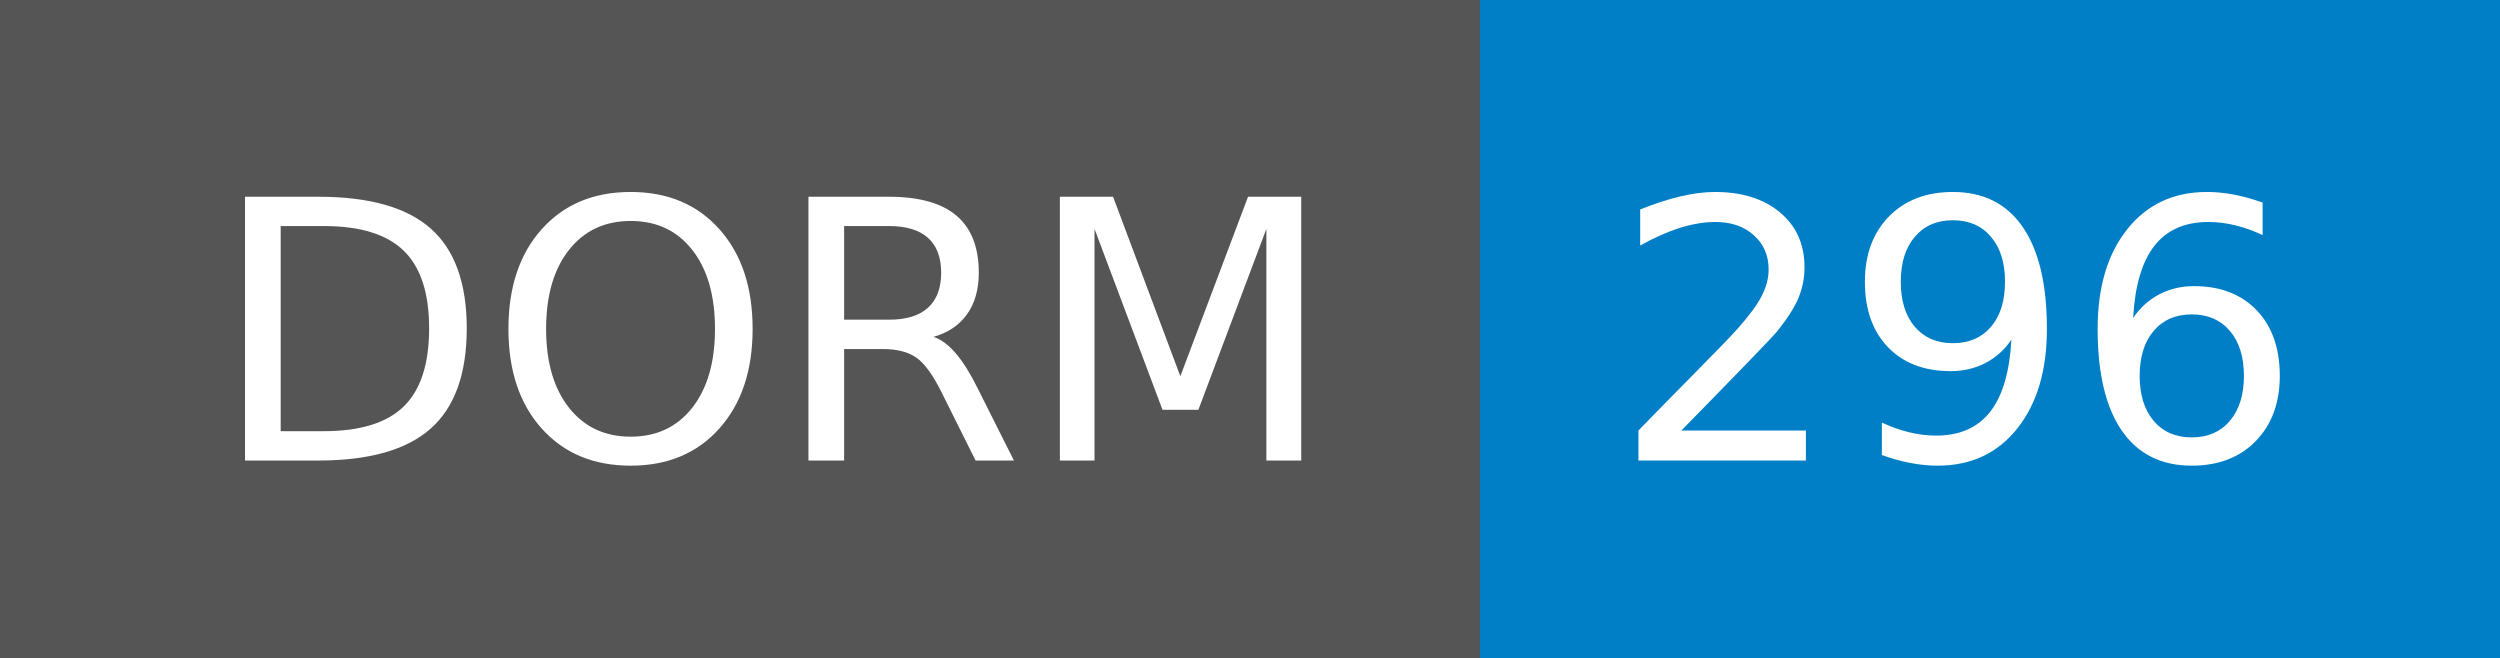
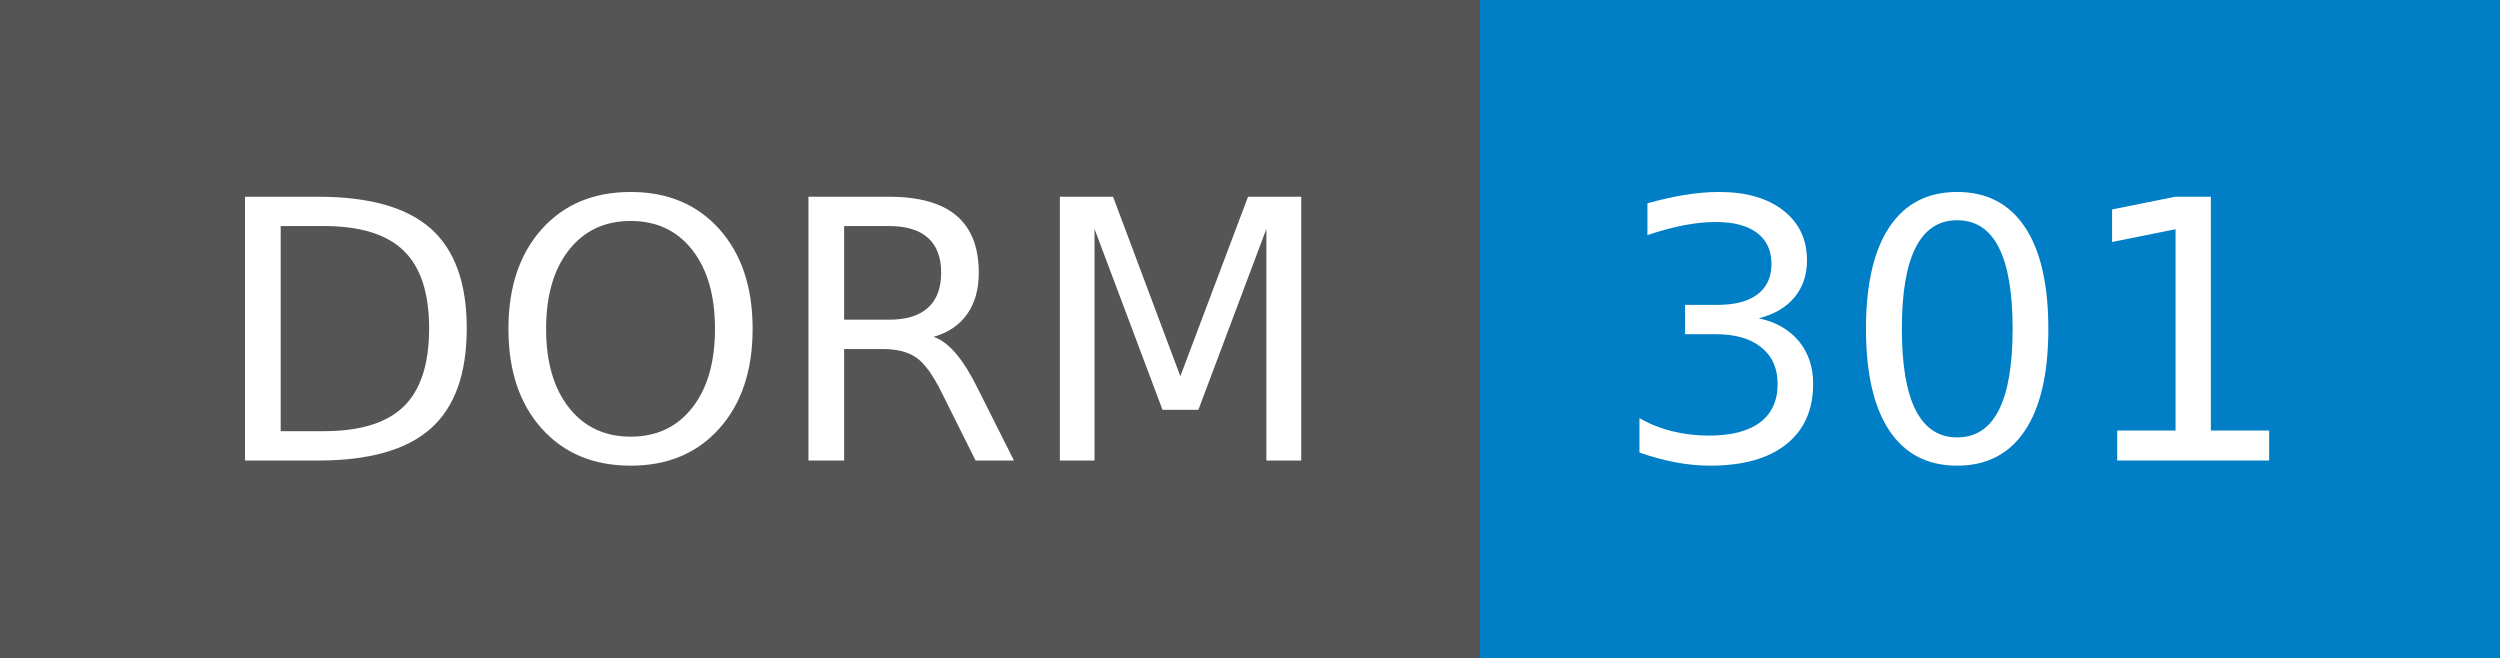
- <svg xmlns="http://www.w3.org/2000/svg" width="76" height="20" role="img" aria-label="DORM: 296">
+ <svg xmlns="http://www.w3.org/2000/svg" width="76" height="20" role="img" aria-label="DORM: 301">
  <g shape-rendering="crispEdges">
    <rect width="45" height="20" fill="#555" />
    <rect x="45" width="31" height="20" fill="#007ec6" />
  </g>
  <g fill="#fff" text-anchor="middle" font-family="Verdana,Geneva,DejaVu Sans,sans-serif" text-rendering="geometricPrecision" font-size="110">
    <text x="235" y="140" textLength="350" transform="scale(.1)">DORM</text>
-     <text x="595" y="140" textLength="210" transform="scale(.1)">296</text>
+     <text x="595" y="140" textLength="210" transform="scale(.1)">301</text>
  </g>
</svg>
